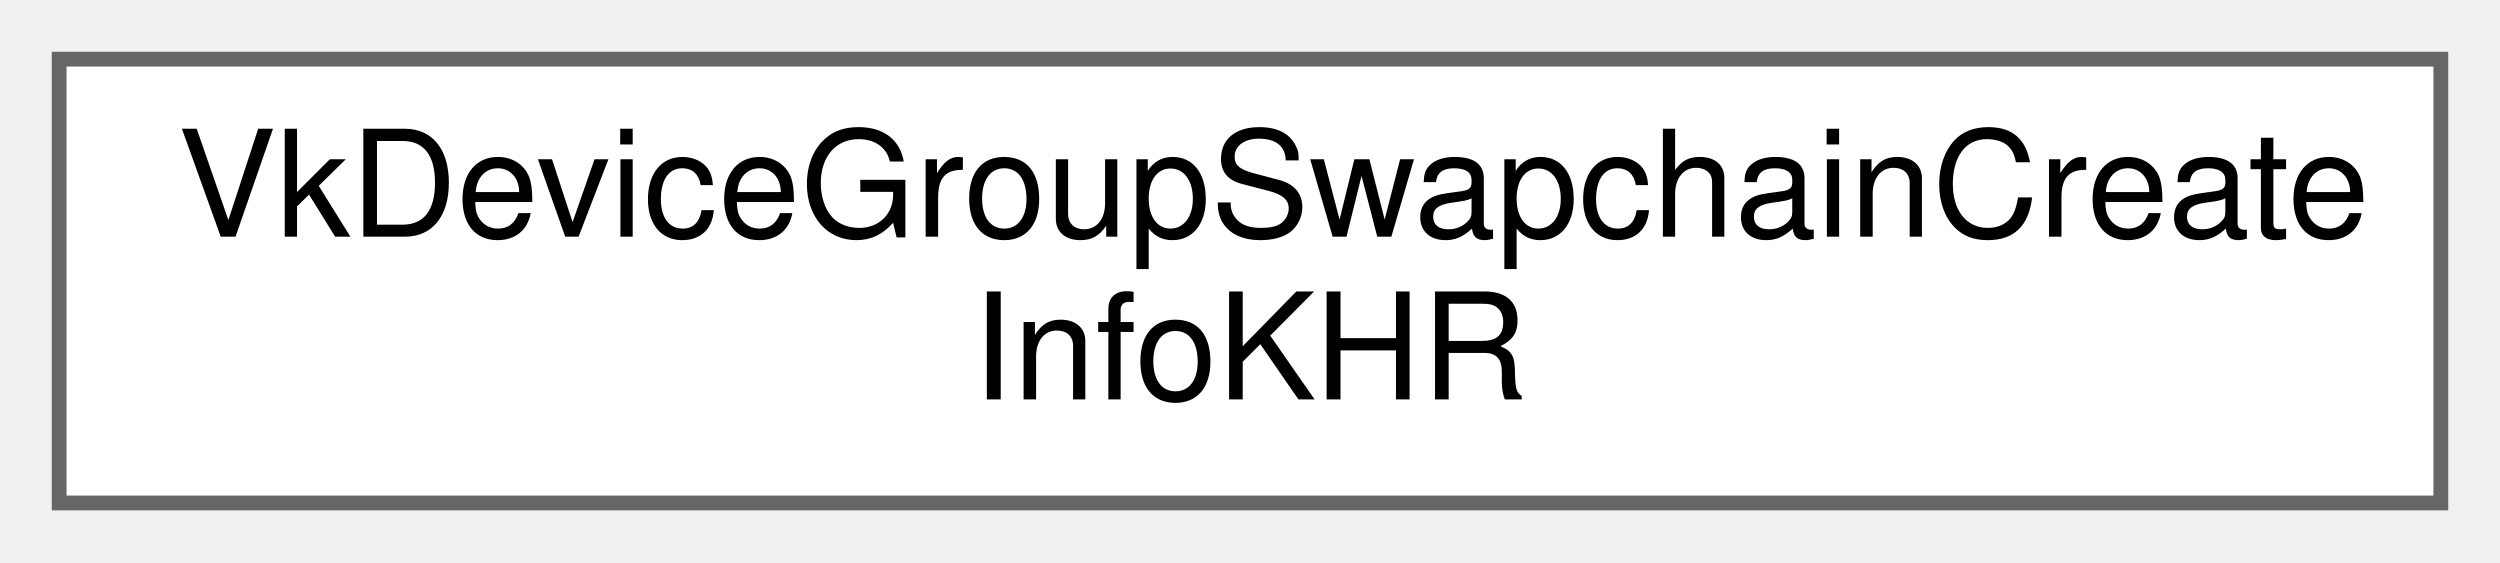
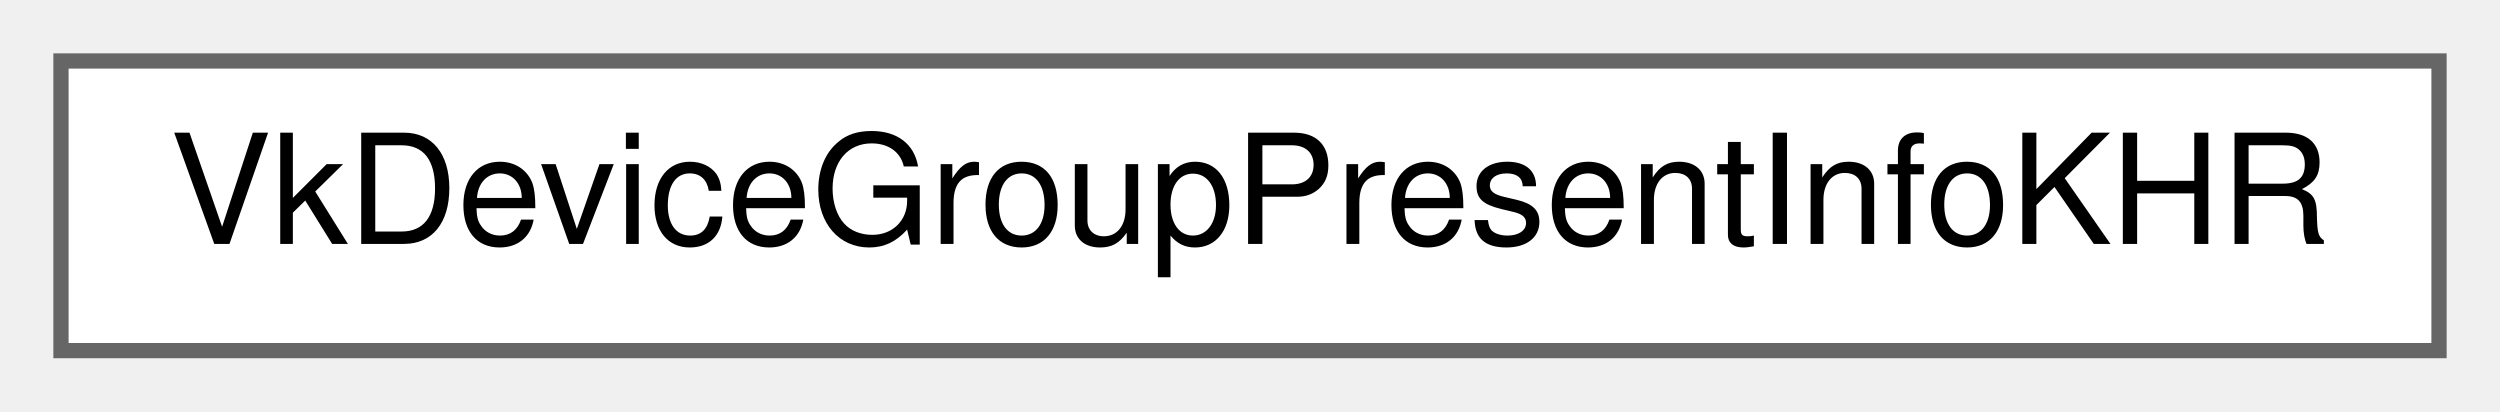
- <svg xmlns="http://www.w3.org/2000/svg" xmlns:xlink="http://www.w3.org/1999/xlink" width="169pt" height="38pt" viewBox="0.00 0.00 169.00 38.00">
-   <g id="graph0" class="graph" transform="scale(1 1) rotate(0) translate(4 34)">
+ <svg xmlns="http://www.w3.org/2000/svg" xmlns:xlink="http://www.w3.org/1999/xlink" width="164pt" height="27pt" viewBox="0.00 0.00 164.00 27.00">
+   <g id="graph0" class="graph" transform="scale(1 1) rotate(0) translate(4 23)">
    <g id="node1" class="node">
      <g id="a_node1">
-         <a xlink:href="struct_vk_device_group_swapchain_create_info_k_h_r.html" target="_top" xlink:title=" ">
-           <polygon fill="white" stroke="#666666" points="161,-30 0,-30 0,0 161,0 161,-30" />
-           <text text-anchor="start" x="8" y="-18" font-family="Helvetica,sans-Serif" font-size="10.00">VkDeviceGroupSwapchainCreate</text>
-           <text text-anchor="middle" x="80.5" y="-7" font-family="Helvetica,sans-Serif" font-size="10.00">InfoKHR</text>
+         <a xlink:href="struct_vk_device_group_present_info_k_h_r.html" target="_top" xlink:title=" ">
+           <polygon fill="white" stroke="#666666" points="156,-19 0,-19 0,0 156,0 156,-19" />
+           <text text-anchor="middle" x="78" y="-7" font-family="Helvetica,sans-Serif" font-size="10.00">VkDeviceGroupPresentInfoKHR</text>
        </a>
      </g>
    </g>
  </g>
</svg>
